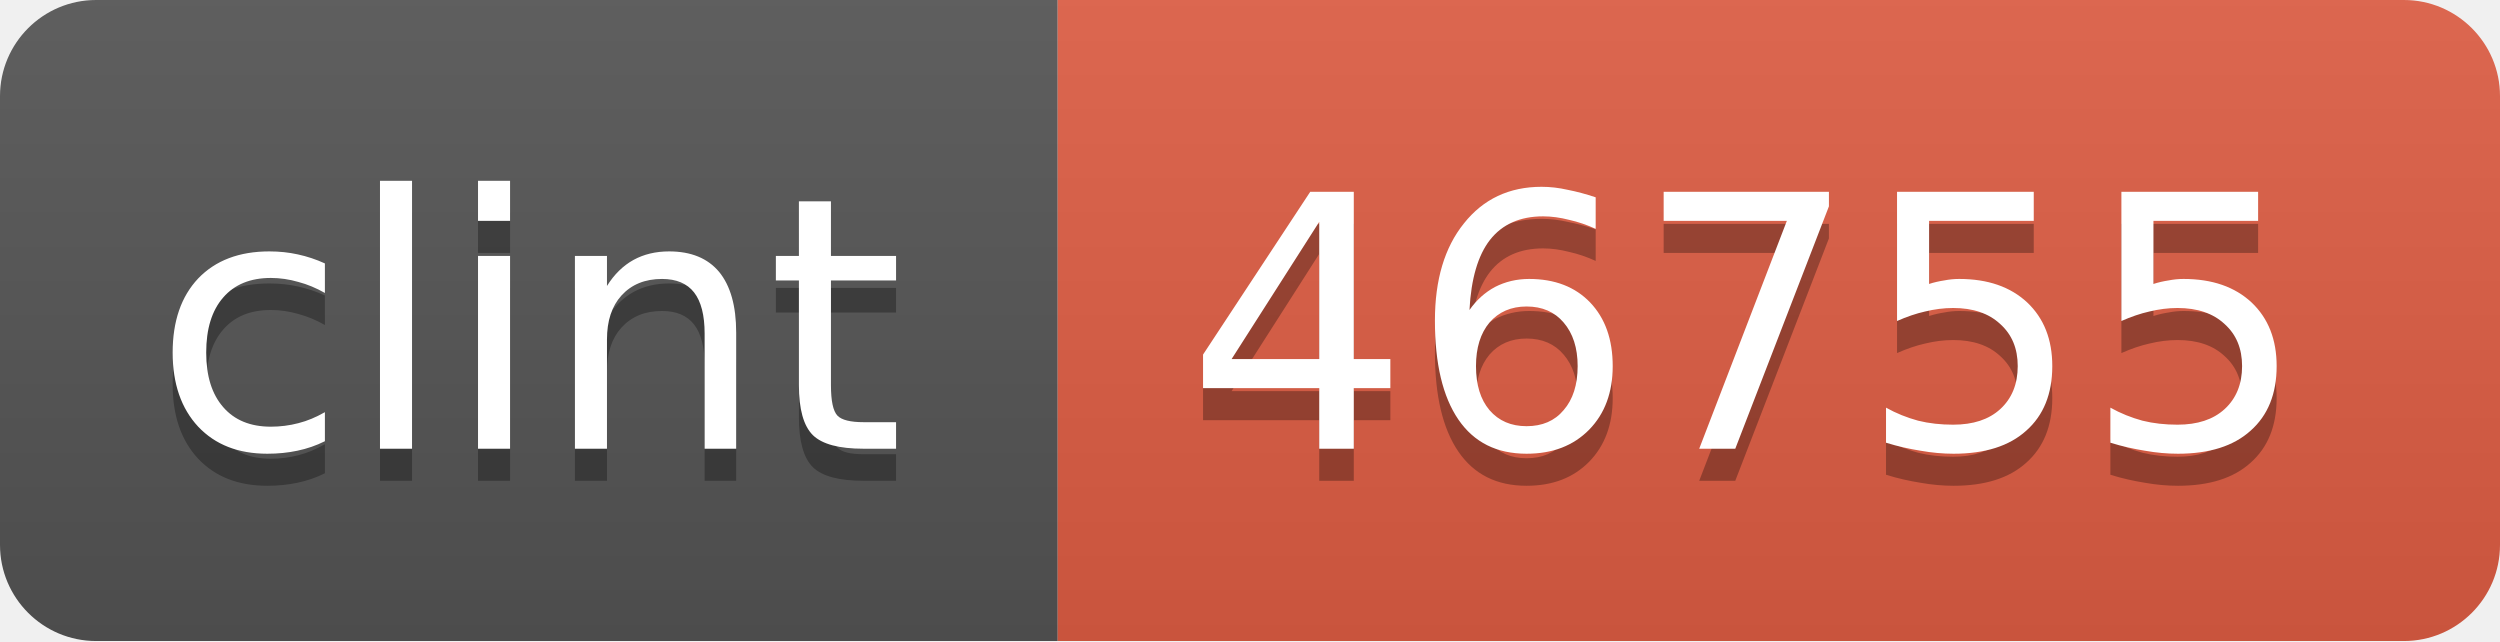
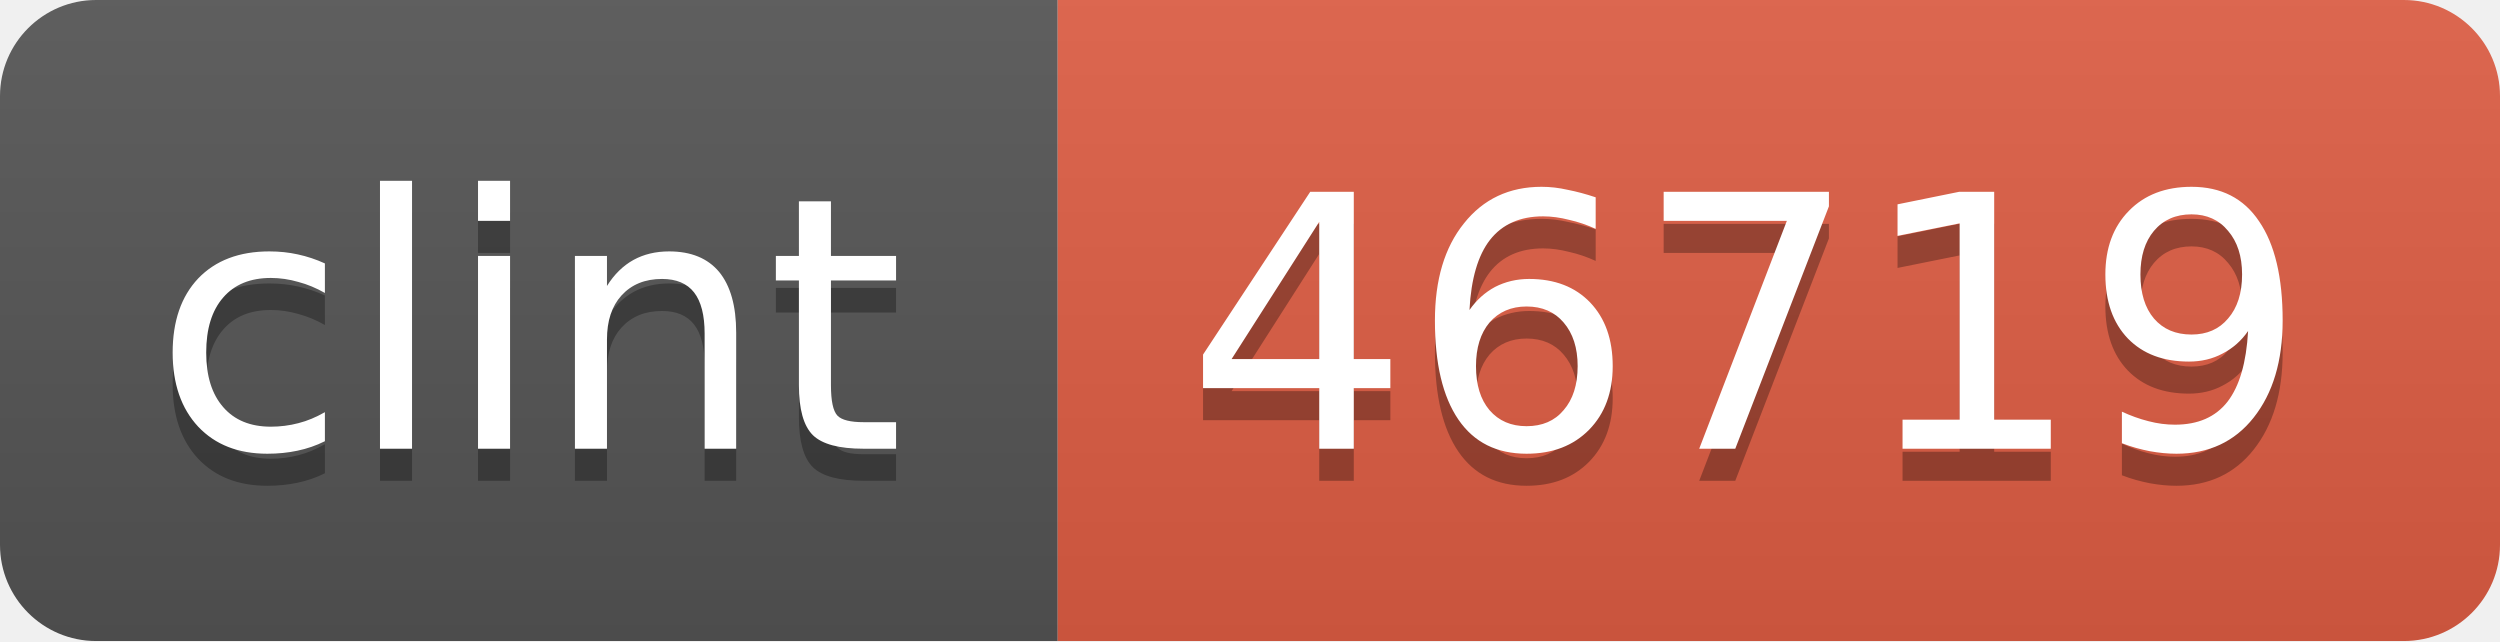
<svg xmlns="http://www.w3.org/2000/svg" width="78" height="20">
  <linearGradient id="b" x2="0" y2="100%">
    <stop offset="0" stop-color="#bbb" stop-opacity=".1" />
    <stop offset="1" stop-opacity=".1" />
  </linearGradient>
  <mask id="a">
    <rect width="78" height="20" rx="3" fill="#fff" />
  </mask>
  <g mask="url(#a)">
    <path fill="#555" d="M0 0h33v20H0z" />
    <path fill="#e05d44" d="M33 0h45v20H33z" />
    <path fill="url(#b)" d="M0 0h78v20H0z" />
  </g>
  <g fill="#fff" text-anchor="middle" font-family="DejaVu Sans,Verdana,Geneva,sans-serif" font-size="11">
    <text x="16.5" y="15" fill="#010101" fill-opacity=".3">clint</text>
    <text x="16.5" y="14">clint</text>
-     <text x="54.5" y="15" fill="#010101" fill-opacity=".3">46755</text>
-     <text x="54.5" y="14">46755</text>
+     <text x="54.5" y="15" fill="#010101" fill-opacity=".3">46719</text>
+     <text x="54.5" y="14">46719</text>
  </g>
</svg>
